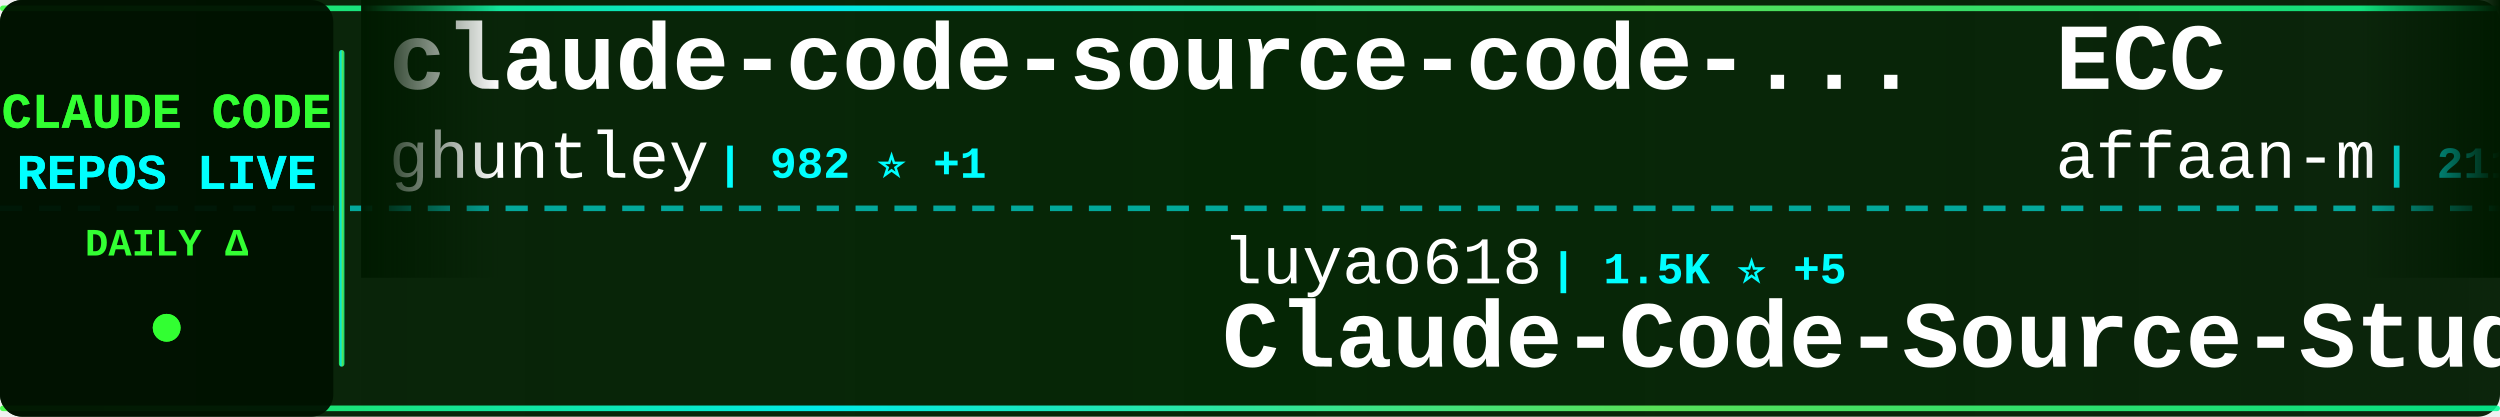
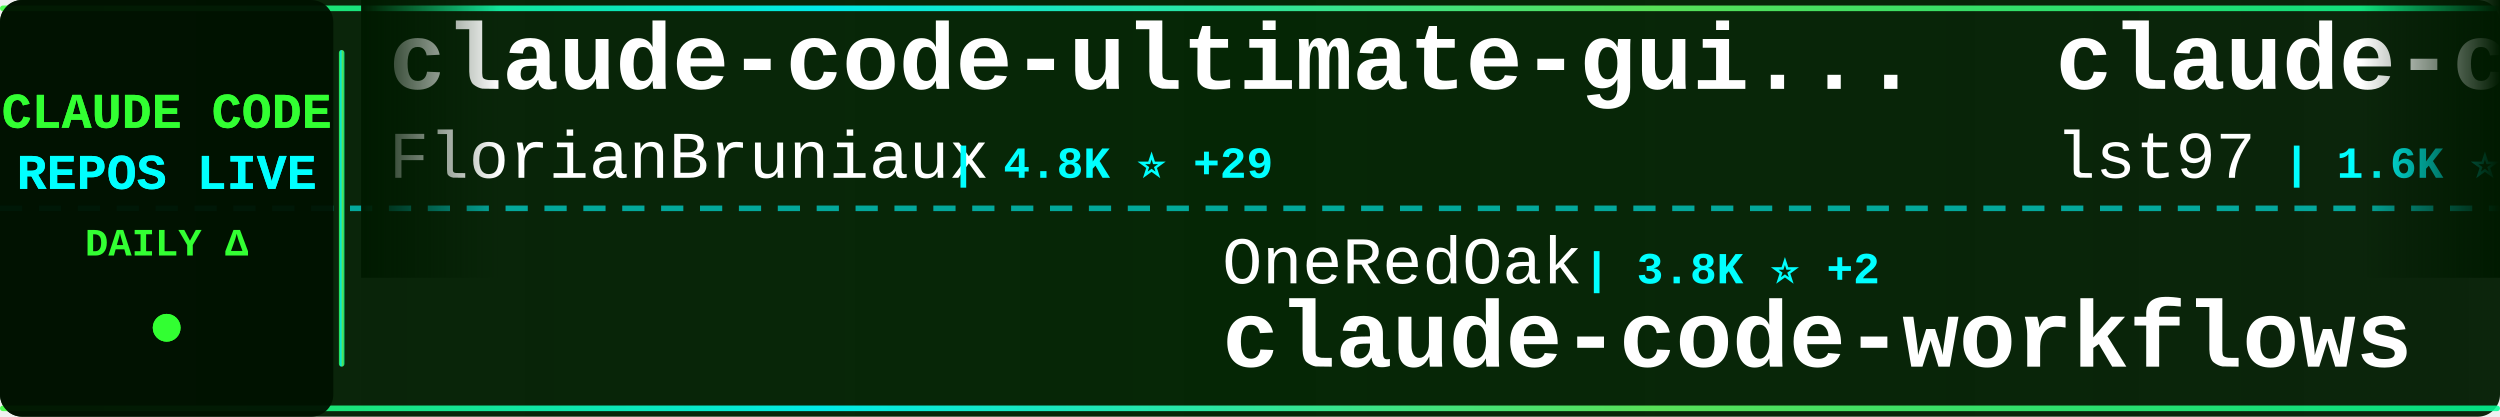
<svg xmlns="http://www.w3.org/2000/svg" width="900" height="150">
  <defs>
    <linearGradient id="tickerBg" x1="0%" y1="0%" x2="100%" y2="0%">
      <stop offset="0%" style="stop-color:#001a00;stop-opacity:0.95" />
      <stop offset="50%" style="stop-color:#002200;stop-opacity:0.98" />
      <stop offset="100%" style="stop-color:#001a00;stop-opacity:0.95" />
    </linearGradient>
    <linearGradient id="borderGrad" x1="0%" y1="0%" x2="100%" y2="0%">
      <stop offset="0%" style="stop-color:#33ff33;stop-opacity:0.85">
        <animate attributeName="stop-opacity" values="0.85;1;0.85" dur="2s" repeatCount="indefinite" />
      </stop>
      <stop offset="33%" style="stop-color:#00ffff;stop-opacity:0.9">
        <animate attributeName="stop-opacity" values="0.9;1;0.9" dur="2.2s" repeatCount="indefinite" />
      </stop>
      <stop offset="66%" style="stop-color:#66ff66;stop-opacity:0.85">
        <animate attributeName="stop-opacity" values="0.85;1;0.85" dur="1.8s" repeatCount="indefinite" />
      </stop>
      <stop offset="100%" style="stop-color:#00ff99;stop-opacity:0.85">
        <animate attributeName="stop-opacity" values="0.85;1;0.85" dur="2s" repeatCount="indefinite" />
      </stop>
    </linearGradient>
    <filter id="textGlow">
      <feGaussianBlur stdDeviation="0.1" result="coloredBlur" />
      <feMerge>
        <feMergeNode in="coloredBlur" />
        <feMergeNode in="SourceGraphic" />
      </feMerge>
    </filter>
    <filter id="metricGlow">
      <feGaussianBlur stdDeviation="0.2" result="coloredBlur" />
      <feMerge>
        <feMergeNode in="coloredBlur" />
        <feMergeNode in="SourceGraphic" />
      </feMerge>
    </filter>
    <linearGradient id="leftFade" x1="0%" y1="0%" x2="100%" y2="0%">
      <stop offset="0%" style="stop-color:#001a00;stop-opacity:1" />
      <stop offset="100%" style="stop-color:#001a00;stop-opacity:0" />
    </linearGradient>
    <linearGradient id="rightFade" x1="0%" y1="0%" x2="100%" y2="0%">
      <stop offset="0%" style="stop-color:#001a00;stop-opacity:0" />
      <stop offset="100%" style="stop-color:#001a00;stop-opacity:1" />
    </linearGradient>
  </defs>
  <rect width="900" height="150" fill="url(#tickerBg)" rx="8" />
  <rect x="0" y="2" width="900" height="2" fill="url(#borderGrad)" rx="1" />
  <rect x="0" y="146" width="900" height="2" fill="url(#borderGrad)" rx="1" />
  <line x1="0" y1="75" x2="900" y2="75" stroke="#00ffff" stroke-width="2" stroke-dasharray="8 6" opacity="0.6" />
  <rect x="0" y="0" width="120" height="150" fill="#001100" opacity="0.95" rx="8" />
  <text x="60" y="46" font-family="'Courier New', monospace" font-size="18" font-weight="bold" fill="#33ff33" text-anchor="middle" filter="url(#textGlow)">
    CLAUDE CODE
  </text>
  <text x="60" y="68" font-family="'Courier New', monospace" font-size="18" font-weight="bold" fill="#00ffff" text-anchor="middle" filter="url(#textGlow)">
    REPOS LIVE
  </text>
  <text x="60" y="92" font-family="'Courier New', monospace" font-size="14" font-weight="bold" fill="#33ff33" text-anchor="middle">
    DAILY Δ
  </text>
  <circle cx="60" cy="118" r="5" fill="#33ff33" filter="url(#metricGlow)">
    <animate attributeName="r" values="4;6;4" dur="1.5s" repeatCount="indefinite" />
    <animate attributeName="opacity" values="0.6;1;0.6" dur="1.5s" repeatCount="indefinite" />
  </circle>
  <rect x="122" y="18" width="2" height="114" fill="url(#borderGrad)" rx="1" />
  <clipPath id="tickerClip">
    <rect x="130" y="0" width="770" height="150" />
  </clipPath>
  <g clip-path="url(#tickerClip)">
    <g id="tickerItems">
      <animateTransform attributeName="transform" attributeType="XML" type="translate" from="0 0" to="-3000 0" dur="54s" repeatCount="indefinite" />
      <g transform="translate(0, 0)">
-         <text x="140" y="32" font-family="'Courier New', monospace" font-size="34" font-weight="bold" fill="#ffffff">claude-code-source-code-...</text>
-         <text x="140" y="64" font-family="'Courier New', monospace" font-size="24" font-weight="normal" fill="#ffffff" opacity="1.0">ghuntley</text>
-         <text x="258" y="64" font-family="'Courier New', monospace" font-size="16" font-weight="bold" fill="#00ffff"> | 982 ⭐ +1</text>
+         <text x="140" y="32" font-family="'Courier New', monospace" font-size="34" font-weight="bold" fill="#ffffff">claude-code-ultimate-gui...</text>
+         <text x="140" y="64" font-family="'Courier New', monospace" font-size="24" font-weight="normal" fill="#ffffff" opacity="1.0">FlorianBruniaux</text>
+         <text x="342" y="64" font-family="'Courier New', monospace" font-size="16" font-weight="bold" fill="#00ffff"> | 4.8K ⭐ +29</text>
      </g>
      <g transform="translate(300, 0)">
-         <text x="140" y="102" font-family="'Courier New', monospace" font-size="24" font-weight="normal" fill="#ffffff" opacity="1.0">luyao618</text>
-         <text x="258" y="102" font-family="'Courier New', monospace" font-size="16" font-weight="bold" fill="#00ffff"> | 1.5K ⭐ +5</text>
-         <text x="140" y="132" font-family="'Courier New', monospace" font-size="34" font-weight="bold" fill="#ffffff">Claude-Code-Source-Study</text>
+         <text x="140" y="102" font-family="'Courier New', monospace" font-size="24" font-weight="normal" fill="#ffffff" opacity="1.0">OneRedOak</text>
+         <text x="270" y="102" font-family="'Courier New', monospace" font-size="16" font-weight="bold" fill="#00ffff"> | 3.8K ⭐ +2</text>
+         <text x="140" y="132" font-family="'Courier New', monospace" font-size="34" font-weight="bold" fill="#ffffff">claude-code-workflows</text>
      </g>
      <g transform="translate(600, 0)">
-         <text x="140" y="32" font-family="'Courier New', monospace" font-size="34" font-weight="bold" fill="#ffffff">ECC</text>
-         <text x="140" y="64" font-family="'Courier New', monospace" font-size="24" font-weight="normal" fill="#ffffff" opacity="1.0">affaan-m</text>
-         <text x="258" y="64" font-family="'Courier New', monospace" font-size="16" font-weight="bold" fill="#00ffff"> | 211.8K ⭐ +1.2K</text>
+         <text x="140" y="32" font-family="'Courier New', monospace" font-size="34" font-weight="bold" fill="#ffffff">claude-code-sub-agents</text>
+         <text x="140" y="64" font-family="'Courier New', monospace" font-size="24" font-weight="normal" fill="#ffffff" opacity="1.0">lst97</text>
+         <text x="222" y="64" font-family="'Courier New', monospace" font-size="16" font-weight="bold" fill="#00ffff"> | 1.6K ⭐</text>
      </g>
      <g transform="translate(900, 0)">
-         <text x="140" y="102" font-family="'Courier New', monospace" font-size="24" font-weight="normal" fill="#ffffff" opacity="1.0">Alishahryar1</text>
-         <text x="306" y="102" font-family="'Courier New', monospace" font-size="16" font-weight="bold" fill="#00ffff"> | 33.4K ⭐ +212</text>
-         <text x="140" y="132" font-family="'Courier New', monospace" font-size="34" font-weight="bold" fill="#ffffff">free-claude-code</text>
+         <text x="140" y="102" font-family="'Courier New', monospace" font-size="24" font-weight="normal" fill="#ffffff" opacity="1.0">ykdojo</text>
+         <text x="234" y="102" font-family="'Courier New', monospace" font-size="16" font-weight="bold" fill="#00ffff"> | 8.7K ⭐ +14</text>
+         <text x="140" y="132" font-family="'Courier New', monospace" font-size="34" font-weight="bold" fill="#ffffff">claude-code-tips</text>
      </g>
      <g transform="translate(1200, 0)">
-         <text x="140" y="32" font-family="'Courier New', monospace" font-size="34" font-weight="bold" fill="#ffffff">claude-code-webui</text>
-         <text x="140" y="64" font-family="'Courier New', monospace" font-size="24" font-weight="normal" fill="#ffffff" opacity="1.0">sugyan</text>
-         <text x="234" y="64" font-family="'Courier New', monospace" font-size="16" font-weight="bold" fill="#00ffff"> | 1.1K ⭐ +2</text>
+         <text x="140" y="32" font-family="'Courier New', monospace" font-size="34" font-weight="bold" fill="#ffffff">claude-code</text>
+         <text x="140" y="64" font-family="'Courier New', monospace" font-size="24" font-weight="normal" fill="#ffffff" opacity="1.0">jarmuine</text>
+         <text x="258" y="64" font-family="'Courier New', monospace" font-size="16" font-weight="bold" fill="#00ffff"> | 2.2K ⭐ +5</text>
      </g>
      <g transform="translate(1500, 0)">
-         <text x="140" y="102" font-family="'Courier New', monospace" font-size="24" font-weight="normal" fill="#ffffff" opacity="1.0">Windy3f3f3f3f</text>
-         <text x="318" y="102" font-family="'Courier New', monospace" font-size="16" font-weight="bold" fill="#00ffff"> | 2.6K ⭐ +8</text>
-         <text x="140" y="132" font-family="'Courier New', monospace" font-size="34" font-weight="bold" fill="#ffffff">how-claude-code-works</text>
+         <text x="140" y="102" font-family="'Courier New', monospace" font-size="24" font-weight="normal" fill="#ffffff" opacity="1.0">yasasbanukaofficial</text>
+         <text x="390" y="102" font-family="'Courier New', monospace" font-size="16" font-weight="bold" fill="#00ffff"> | 3.5K ⭐ +13</text>
+         <text x="140" y="132" font-family="'Courier New', monospace" font-size="34" font-weight="bold" fill="#ffffff">claude-code</text>
      </g>
      <g transform="translate(1800, 0)">
-         <text x="140" y="32" font-family="'Courier New', monospace" font-size="34" font-weight="bold" fill="#ffffff">claude_codex_bridge</text>
-         <text x="140" y="64" font-family="'Courier New', monospace" font-size="24" font-weight="normal" fill="#ffffff" opacity="1.0">SeemSeam</text>
-         <text x="258" y="64" font-family="'Courier New', monospace" font-size="16" font-weight="bold" fill="#00ffff"> | 2.9K ⭐ +11</text>
+         <text x="140" y="32" font-family="'Courier New', monospace" font-size="34" font-weight="bold" fill="#ffffff">claude-code-sourcemap</text>
+         <text x="140" y="64" font-family="'Courier New', monospace" font-size="24" font-weight="normal" fill="#ffffff" opacity="1.0">ChinaSiro</text>
+         <text x="270" y="64" font-family="'Courier New', monospace" font-size="16" font-weight="bold" fill="#00ffff"> | 9.4K ⭐ +11</text>
      </g>
      <g transform="translate(2100, 0)">
-         <text x="140" y="102" font-family="'Courier New', monospace" font-size="24" font-weight="normal" fill="#ffffff" opacity="1.0">Chachamaru127</text>
-         <text x="318" y="102" font-family="'Courier New', monospace" font-size="16" font-weight="bold" fill="#00ffff"> | 2.7K ⭐ +12</text>
-         <text x="140" y="132" font-family="'Courier New', monospace" font-size="34" font-weight="bold" fill="#ffffff">claude-code-harness</text>
+         <text x="140" y="102" font-family="'Courier New', monospace" font-size="24" font-weight="normal" fill="#ffffff" opacity="1.0">lorryjovens-hub</text>
+         <text x="342" y="102" font-family="'Courier New', monospace" font-size="16" font-weight="bold" fill="#00ffff"> | 1.6K ⭐ +5</text>
+         <text x="140" y="132" font-family="'Courier New', monospace" font-size="34" font-weight="bold" fill="#ffffff">claude-code-rust</text>
      </g>
      <g transform="translate(2400, 0)">
-         <text x="140" y="32" font-family="'Courier New', monospace" font-size="34" font-weight="bold" fill="#ffffff">claude-code-from-source</text>
-         <text x="140" y="64" font-family="'Courier New', monospace" font-size="24" font-weight="normal" fill="#ffffff" opacity="1.0">alejandrobalderas</text>
-         <text x="366" y="64" font-family="'Courier New', monospace" font-size="16" font-weight="bold" fill="#00ffff"> | 2.2K ⭐ +2</text>
+         <text x="140" y="32" font-family="'Courier New', monospace" font-size="34" font-weight="bold" fill="#ffffff">claude-code-source</text>
+         <text x="140" y="64" font-family="'Courier New', monospace" font-size="24" font-weight="normal" fill="#ffffff" opacity="1.0">JrCx7scC</text>
+         <text x="258" y="64" font-family="'Courier New', monospace" font-size="16" font-weight="bold" fill="#00ffff"> | 370 ⭐</text>
      </g>
      <g transform="translate(2700, 0)">
-         <text x="140" y="102" font-family="'Courier New', monospace" font-size="24" font-weight="normal" fill="#ffffff" opacity="1.0">777genius</text>
-         <text x="270" y="102" font-family="'Courier New', monospace" font-size="16" font-weight="bold" fill="#00ffff"> | 914 ⭐</text>
-         <text x="140" y="132" font-family="'Courier New', monospace" font-size="34" font-weight="bold" fill="#ffffff">claude-code-source-code</text>
+         <text x="140" y="102" font-family="'Courier New', monospace" font-size="24" font-weight="normal" fill="#ffffff" opacity="1.0">Maciek-roboblog</text>
+         <text x="342" y="102" font-family="'Courier New', monospace" font-size="16" font-weight="bold" fill="#00ffff"> | 8.2K ⭐ +10</text>
+         <text x="140" y="132" font-family="'Courier New', monospace" font-size="34" font-weight="bold" fill="#ffffff">Claude-Code-Usage-Monito...</text>
      </g>
      <g transform="translate(3000, 0)">
-         <text x="140" y="32" font-family="'Courier New', monospace" font-size="34" font-weight="bold" fill="#ffffff">claude-code-source-code-...</text>
-         <text x="140" y="64" font-family="'Courier New', monospace" font-size="24" font-weight="normal" fill="#ffffff" opacity="1.0">ghuntley</text>
-         <text x="258" y="64" font-family="'Courier New', monospace" font-size="16" font-weight="bold" fill="#00ffff"> | 982 ⭐ +1</text>
+         <text x="140" y="32" font-family="'Courier New', monospace" font-size="34" font-weight="bold" fill="#ffffff">claude-code-ultimate-gui...</text>
+         <text x="140" y="64" font-family="'Courier New', monospace" font-size="24" font-weight="normal" fill="#ffffff" opacity="1.0">FlorianBruniaux</text>
+         <text x="342" y="64" font-family="'Courier New', monospace" font-size="16" font-weight="bold" fill="#00ffff"> | 4.8K ⭐ +29</text>
      </g>
      <g transform="translate(3300, 0)">
-         <text x="140" y="102" font-family="'Courier New', monospace" font-size="24" font-weight="normal" fill="#ffffff" opacity="1.0">luyao618</text>
-         <text x="258" y="102" font-family="'Courier New', monospace" font-size="16" font-weight="bold" fill="#00ffff"> | 1.5K ⭐ +5</text>
-         <text x="140" y="132" font-family="'Courier New', monospace" font-size="34" font-weight="bold" fill="#ffffff">Claude-Code-Source-Study</text>
+         <text x="140" y="102" font-family="'Courier New', monospace" font-size="24" font-weight="normal" fill="#ffffff" opacity="1.0">OneRedOak</text>
+         <text x="270" y="102" font-family="'Courier New', monospace" font-size="16" font-weight="bold" fill="#00ffff"> | 3.8K ⭐ +2</text>
+         <text x="140" y="132" font-family="'Courier New', monospace" font-size="34" font-weight="bold" fill="#ffffff">claude-code-workflows</text>
      </g>
      <g transform="translate(3600, 0)">
-         <text x="140" y="32" font-family="'Courier New', monospace" font-size="34" font-weight="bold" fill="#ffffff">ECC</text>
-         <text x="140" y="64" font-family="'Courier New', monospace" font-size="24" font-weight="normal" fill="#ffffff" opacity="1.0">affaan-m</text>
-         <text x="258" y="64" font-family="'Courier New', monospace" font-size="16" font-weight="bold" fill="#00ffff"> | 211.8K ⭐ +1.2K</text>
+         <text x="140" y="32" font-family="'Courier New', monospace" font-size="34" font-weight="bold" fill="#ffffff">claude-code-sub-agents</text>
+         <text x="140" y="64" font-family="'Courier New', monospace" font-size="24" font-weight="normal" fill="#ffffff" opacity="1.0">lst97</text>
+         <text x="222" y="64" font-family="'Courier New', monospace" font-size="16" font-weight="bold" fill="#00ffff"> | 1.6K ⭐</text>
      </g>
      <g transform="translate(3900, 0)">
-         <text x="140" y="102" font-family="'Courier New', monospace" font-size="24" font-weight="normal" fill="#ffffff" opacity="1.0">Alishahryar1</text>
-         <text x="306" y="102" font-family="'Courier New', monospace" font-size="16" font-weight="bold" fill="#00ffff"> | 33.4K ⭐ +212</text>
-         <text x="140" y="132" font-family="'Courier New', monospace" font-size="34" font-weight="bold" fill="#ffffff">free-claude-code</text>
+         <text x="140" y="102" font-family="'Courier New', monospace" font-size="24" font-weight="normal" fill="#ffffff" opacity="1.0">ykdojo</text>
+         <text x="234" y="102" font-family="'Courier New', monospace" font-size="16" font-weight="bold" fill="#00ffff"> | 8.7K ⭐ +14</text>
+         <text x="140" y="132" font-family="'Courier New', monospace" font-size="34" font-weight="bold" fill="#ffffff">claude-code-tips</text>
      </g>
    </g>
  </g>
  <rect x="130" y="0" width="50" height="100" fill="url(#leftFade)" />
  <rect x="850" y="0" width="50" height="100" fill="url(#rightFade)" />
</svg>
